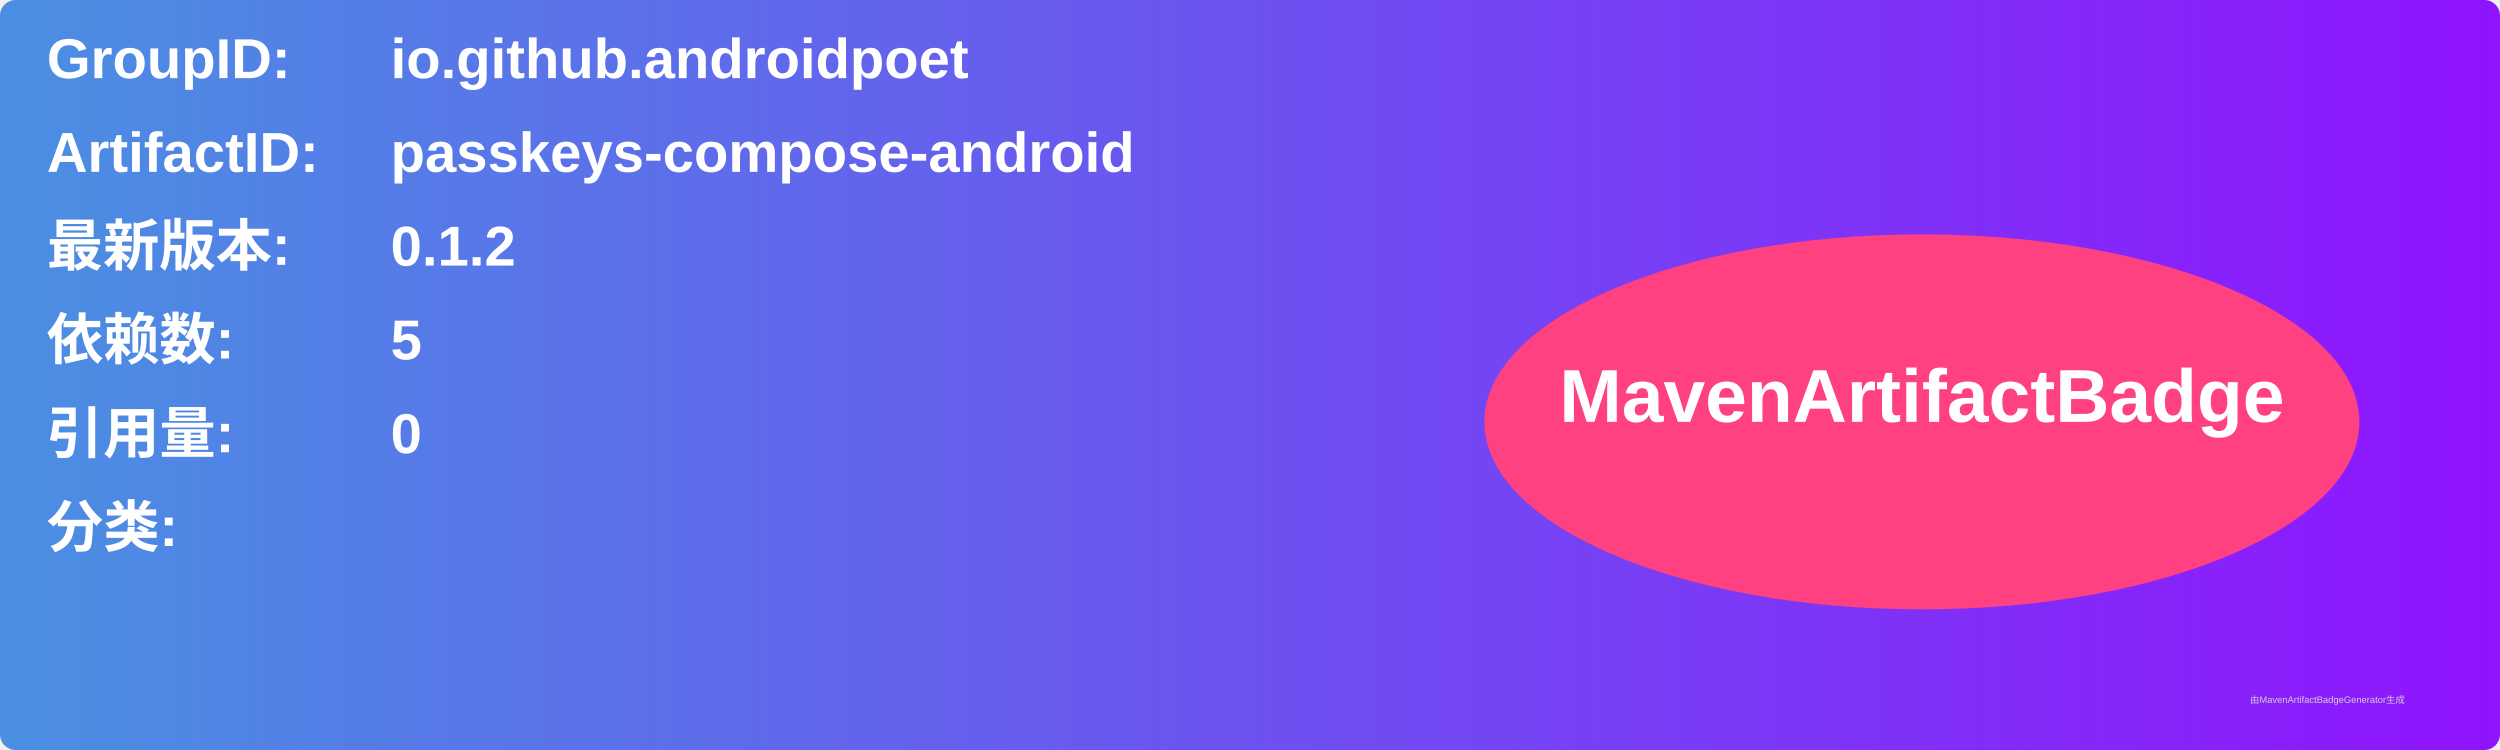
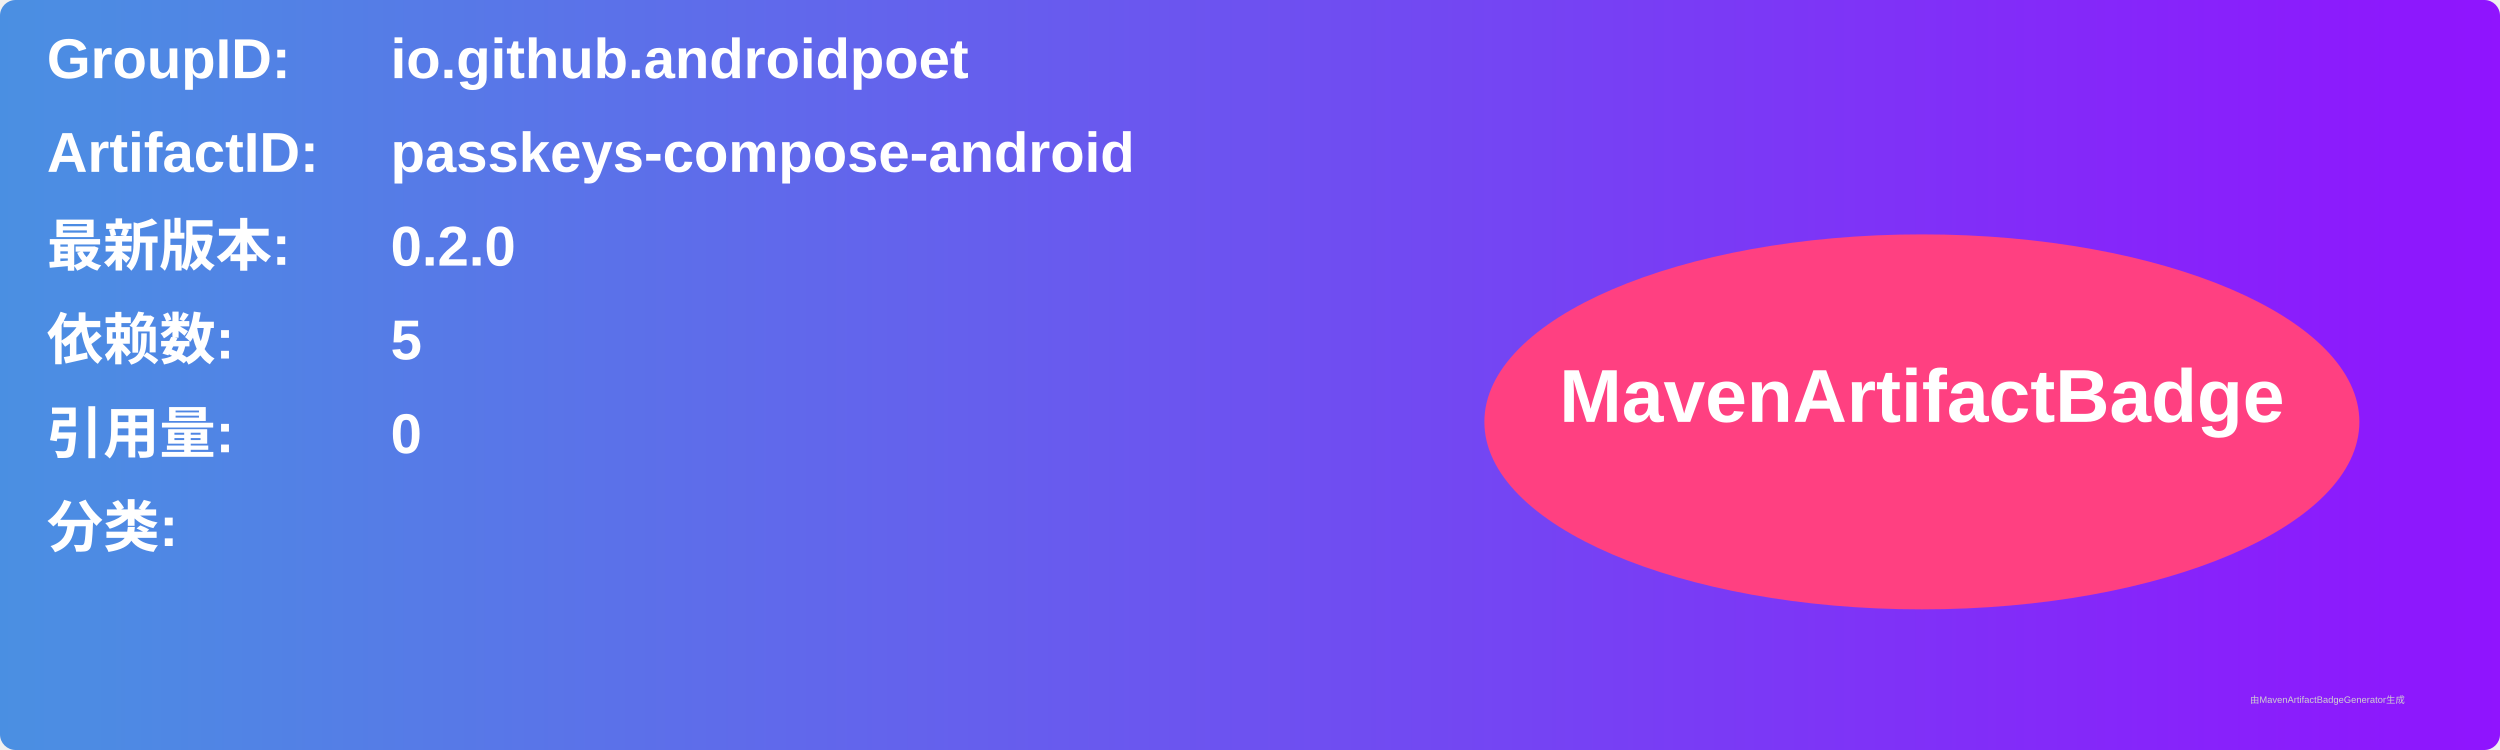
<svg xmlns="http://www.w3.org/2000/svg" width="800" height="240" viewBox="0 0 800 240">
  <linearGradient id="grad" x1="0%" y1="0%" x2="100%" y2="0%">
    <stop offset="0%" stop-color="#4a90e2" />
    <stop offset="100%" stop-color="#9013fe" />
  </linearGradient>
  <rect width="100%" height="100%" rx="5" ry="5" fill="url(#grad)" />
  <g transform="translate(15, 15)">
    <text x="0" y="10" font-family="Arial" font-size="18" fill="white" font-weight="bold" width="260">GroupID:</text>
    <text x="110" y="10" font-family="Arial" font-size="18" fill="white" font-weight="bold" width="460">io.github.androidpoet</text>
    <text x="0" y="40" font-family="Arial" font-size="18" fill="white" font-weight="bold" width="260">ArtifactID:</text>
    <text x="110" y="40" font-family="Arial" font-size="18" fill="white" font-weight="bold" width="460">passkeys-compose-android</text>
    <text x="0" y="70" font-family="Arial" font-size="18" fill="white" font-weight="bold">最新版本:</text>
    <text x="110" y="70" font-family="Arial" font-size="18" fill="white" font-weight="bold">
-       <tspan font-weight="bold">0.1.2</tspan>
+       <tspan font-weight="bold">0.2.0</tspan>
    </text>
    <text x="0" y="100" font-family="Arial" font-size="18" fill="white" font-weight="bold">依赖数: </text>
    <text x="110" y="100" font-family="Arial" font-size="18" fill="white">
      <tspan font-weight="bold">5</tspan>
    </text>
    <text x="0" y="130" font-family="Arial" font-size="18" fill="white" font-weight="bold">引用量: </text>
    <text x="110" y="130" font-family="Arial" font-size="18" fill="white">
      <tspan font-weight="bold">0</tspan>
    </text>
    <text x="0" y="160" font-family="Arial" font-size="18" fill="white" font-weight="bold">分类:</text>
    <text x="10" y="190" font-family="Arial" font-size="10" fill="white">
      <tspan font-weight="bold" />
    </text>
    <ellipse cx="600" cy="120" rx="140" ry="60" fill="#ff4081" />
    <text x="600" y="120" text-anchor="middle" font-family="Arial" font-size="24" fill="white" font-weight="bold">MavenArtifactBadge</text>
  </g>
  <text x="720" y="225" font-family="Arial" font-size="3" fill="#d0d0d0">由MavenArtifactBadgeGenerator生成</text>
</svg>
